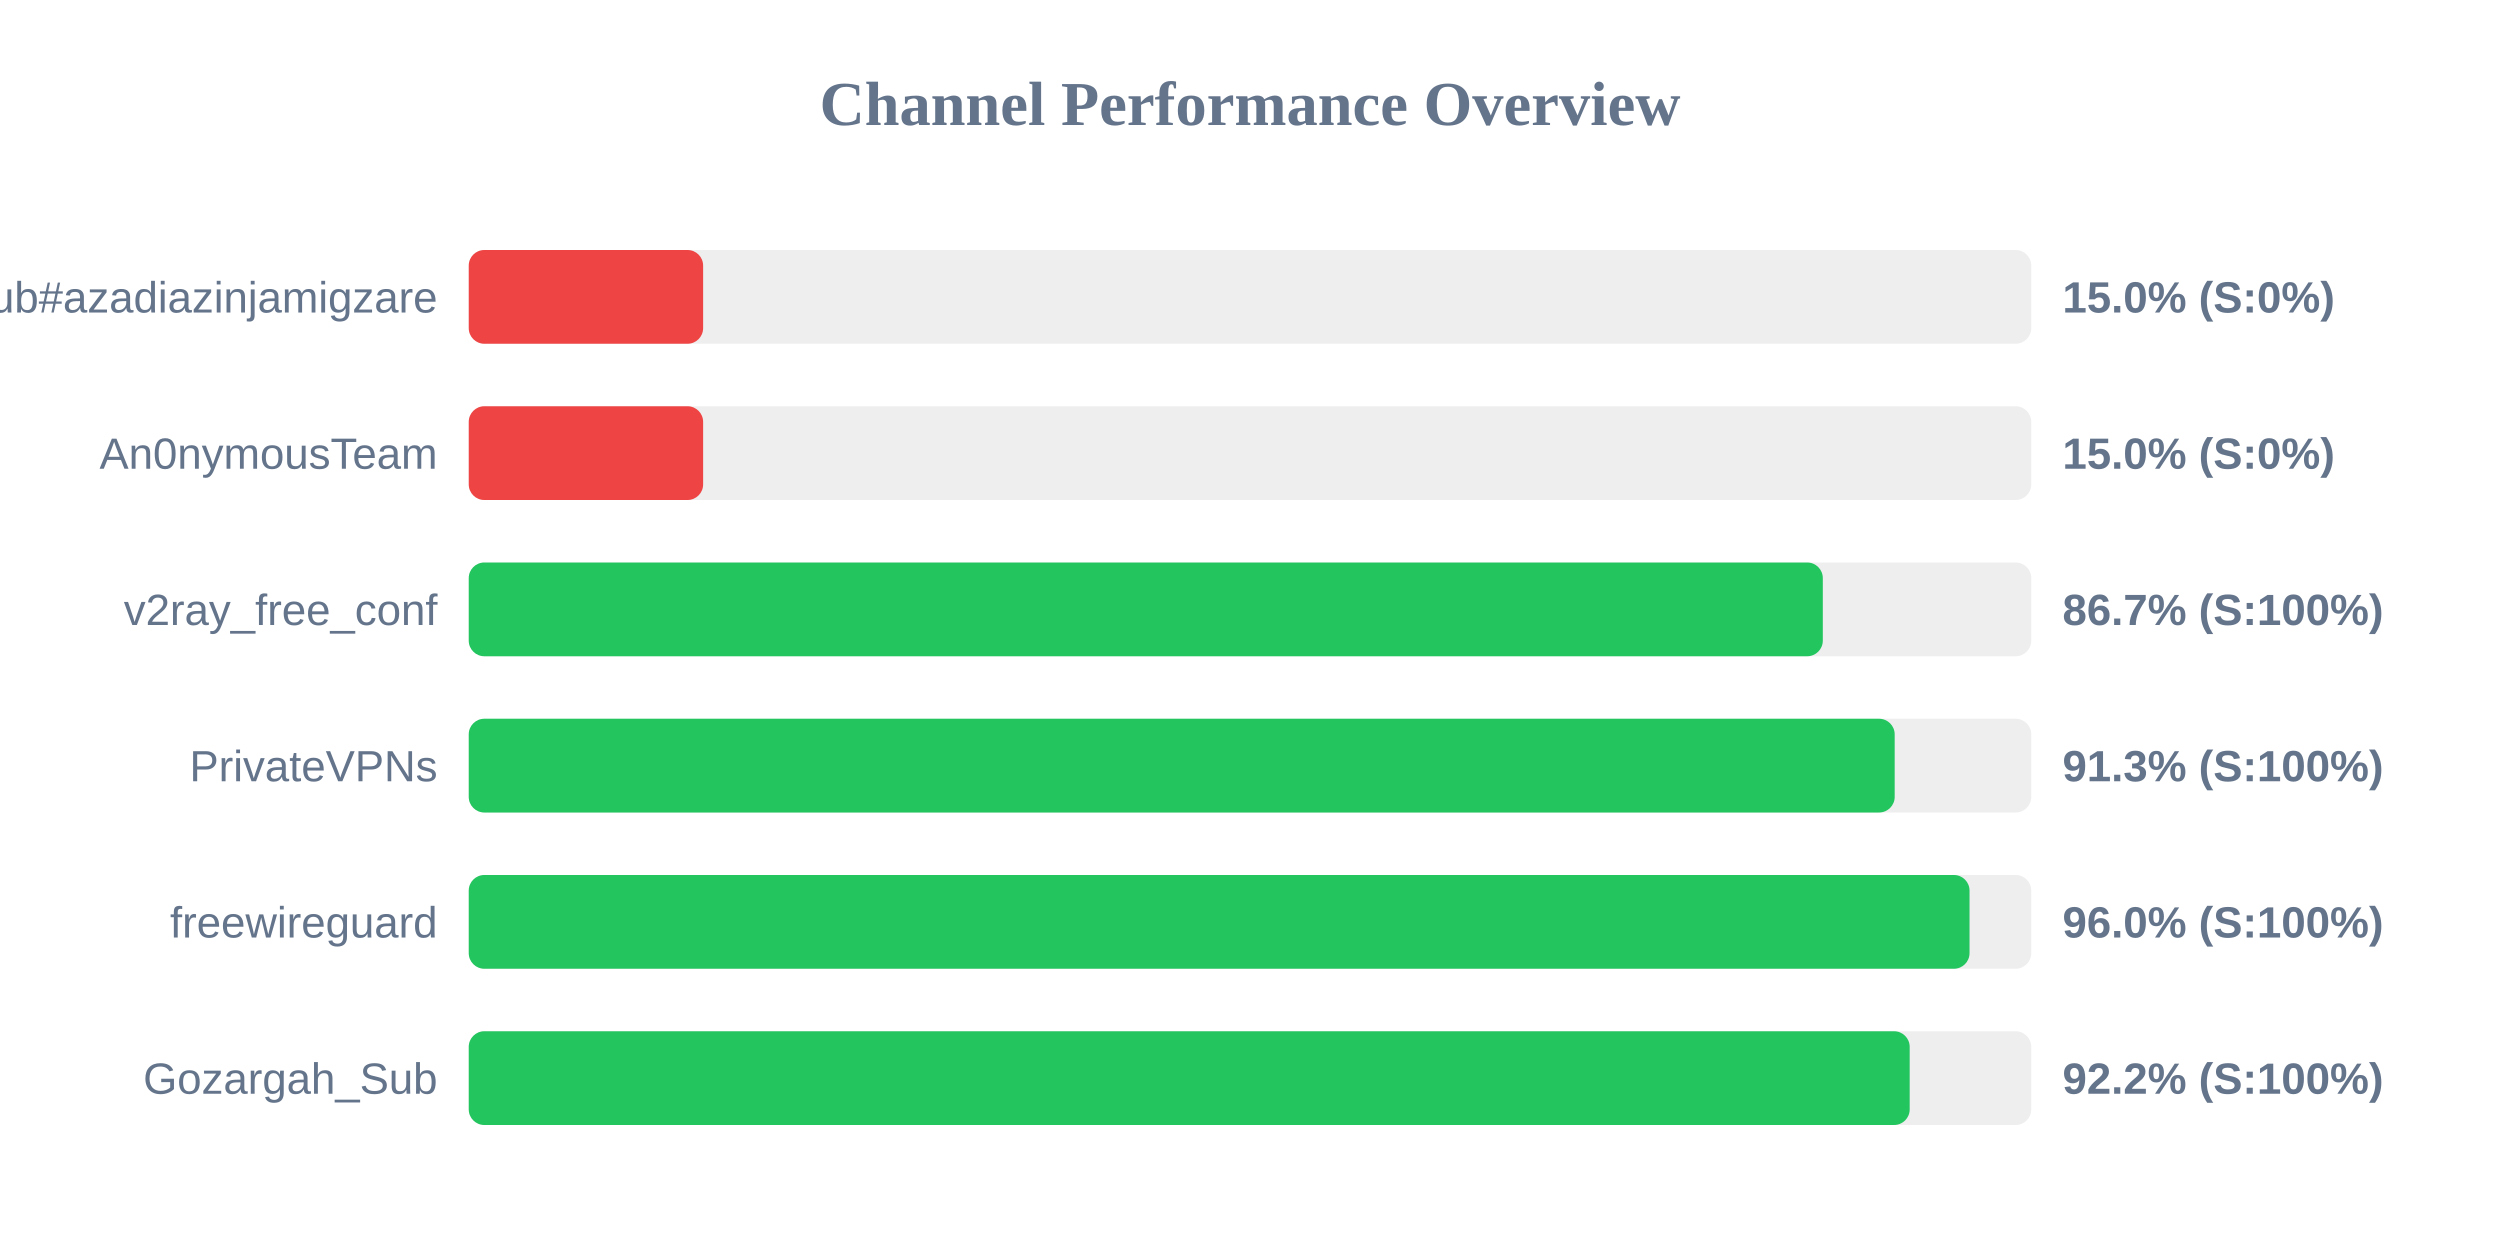
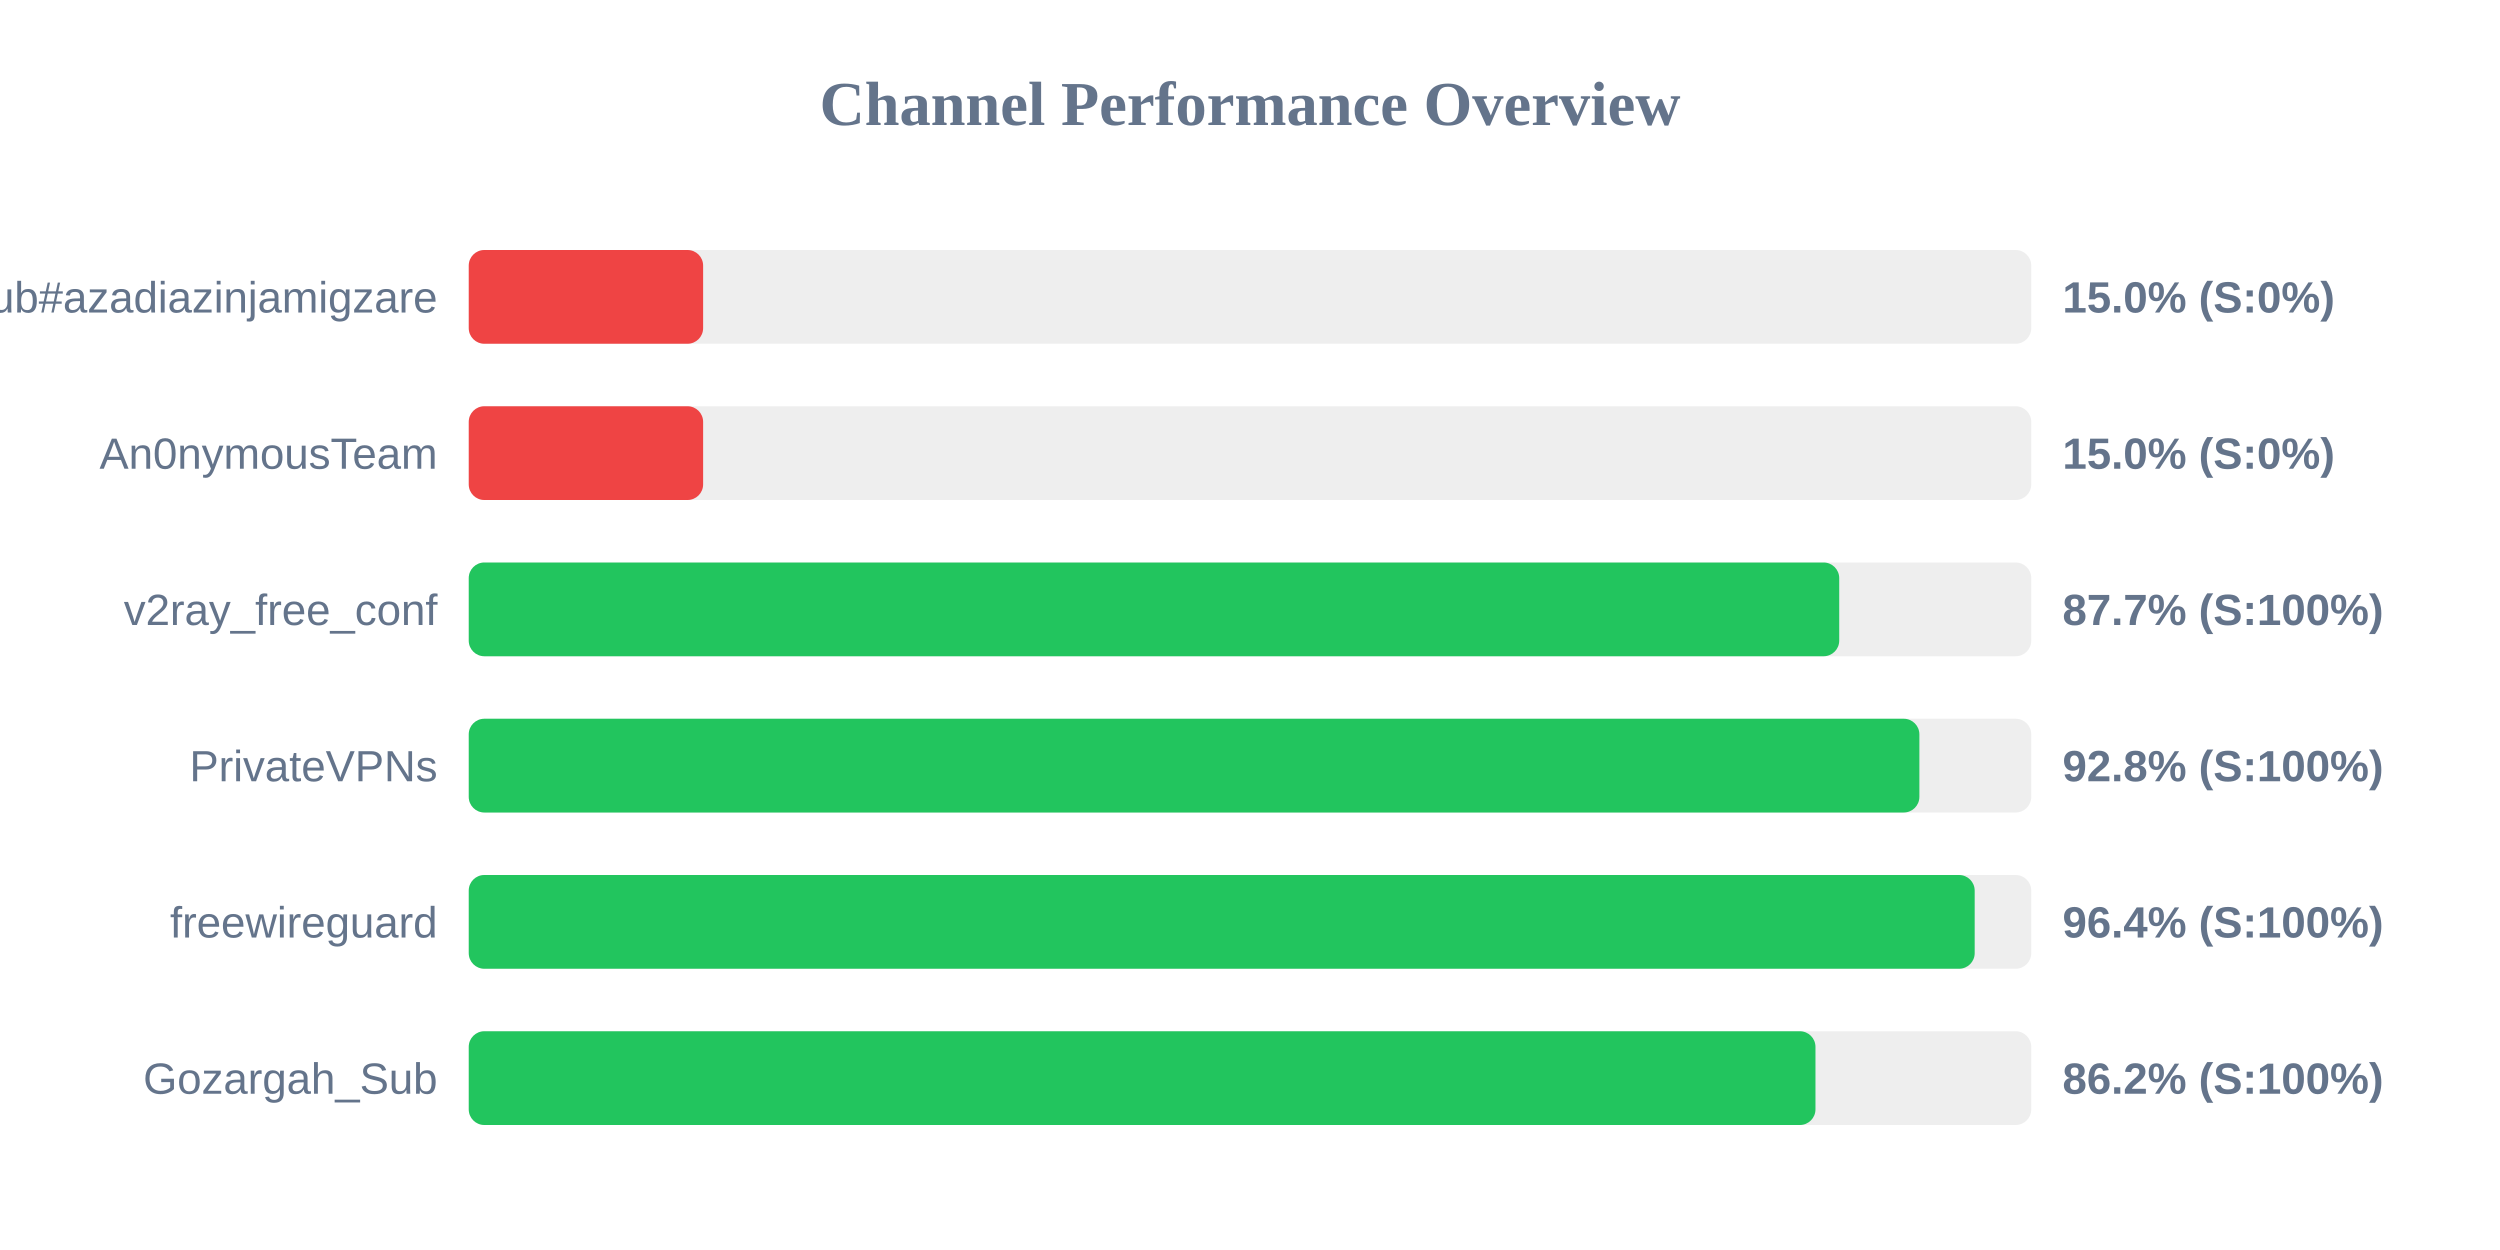
<svg xmlns="http://www.w3.org/2000/svg" width="800" height="400" version="1.1">
  <style>
        .row { font: 14px Arial; fill: #64748b; }
        .score { font: bold 14px Arial; fill: #64748b; }
    </style>
  <text x="400" y="40" text-anchor="middle" font-size="20px" font-weight="bold" fill="#64748b">Channel Performance Overview</text>
  <rect x="150" y="80" width="500" height="30" fill="#eee" rx="5" />
  <rect x="150" y="80" width="75.0" height="30" fill="#ef4444" rx="5" />
  <text x="140" y="100" text-anchor="end" class="row">Sub#azadiazinjamigzare</text>
  <text x="660" y="100" text-anchor="start" class="score">15.0% (S:0%)</text>
  <rect x="150" y="130" width="500" height="30" fill="#eee" rx="5" />
  <rect x="150" y="130" width="75.0" height="30" fill="#ef4444" rx="5" />
  <text x="140" y="150" text-anchor="end" class="row">An0nymousTeam</text>
  <text x="660" y="150" text-anchor="start" class="score">15.0% (S:0%)</text>
  <rect x="150" y="180" width="500" height="30" fill="#eee" rx="5" />
-   <rect x="150" y="180" width="433.3" height="30" fill="#22c55e" rx="5" />
+   <rect x="150" y="180" width="438.55" height="30" fill="#22c55e" rx="5" />
  <text x="140" y="200" text-anchor="end" class="row">v2ray_free_conf</text>
-   <text x="660" y="200" text-anchor="start" class="score">86.7% (S:100%)</text>
+   <text x="660" y="200" text-anchor="start" class="score">87.7% (S:100%)</text>
  <rect x="150" y="230" width="500" height="30" fill="#eee" rx="5" />
-   <rect x="150" y="230" width="456.3" height="30" fill="#22c55e" rx="5" />
+   <rect x="150" y="230" width="464.2" height="30" fill="#22c55e" rx="5" />
  <text x="140" y="250" text-anchor="end" class="row">PrivateVPNs</text>
-   <text x="660" y="250" text-anchor="start" class="score">91.3% (S:100%)</text>
+   <text x="660" y="250" text-anchor="start" class="score">92.8% (S:100%)</text>
  <rect x="150" y="280" width="500" height="30" fill="#eee" rx="5" />
-   <rect x="150" y="280" width="480.25" height="30" fill="#22c55e" rx="5" />
+   <rect x="150" y="280" width="481.9" height="30" fill="#22c55e" rx="5" />
  <text x="140" y="300" text-anchor="end" class="row">freewireguard</text>
-   <text x="660" y="300" text-anchor="start" class="score">96.0% (S:100%)</text>
+   <text x="660" y="300" text-anchor="start" class="score">96.4% (S:100%)</text>
  <rect x="150" y="330" width="500" height="30" fill="#eee" rx="5" />
-   <rect x="150" y="330" width="461.1" height="30" fill="#22c55e" rx="5" />
+   <rect x="150" y="330" width="430.95" height="30" fill="#22c55e" rx="5" />
  <text x="140" y="350" text-anchor="end" class="row">Gozargah_Sub</text>
-   <text x="660" y="350" text-anchor="start" class="score">92.2% (S:100%)</text>
+   <text x="660" y="350" text-anchor="start" class="score">86.2% (S:100%)</text>
</svg>
